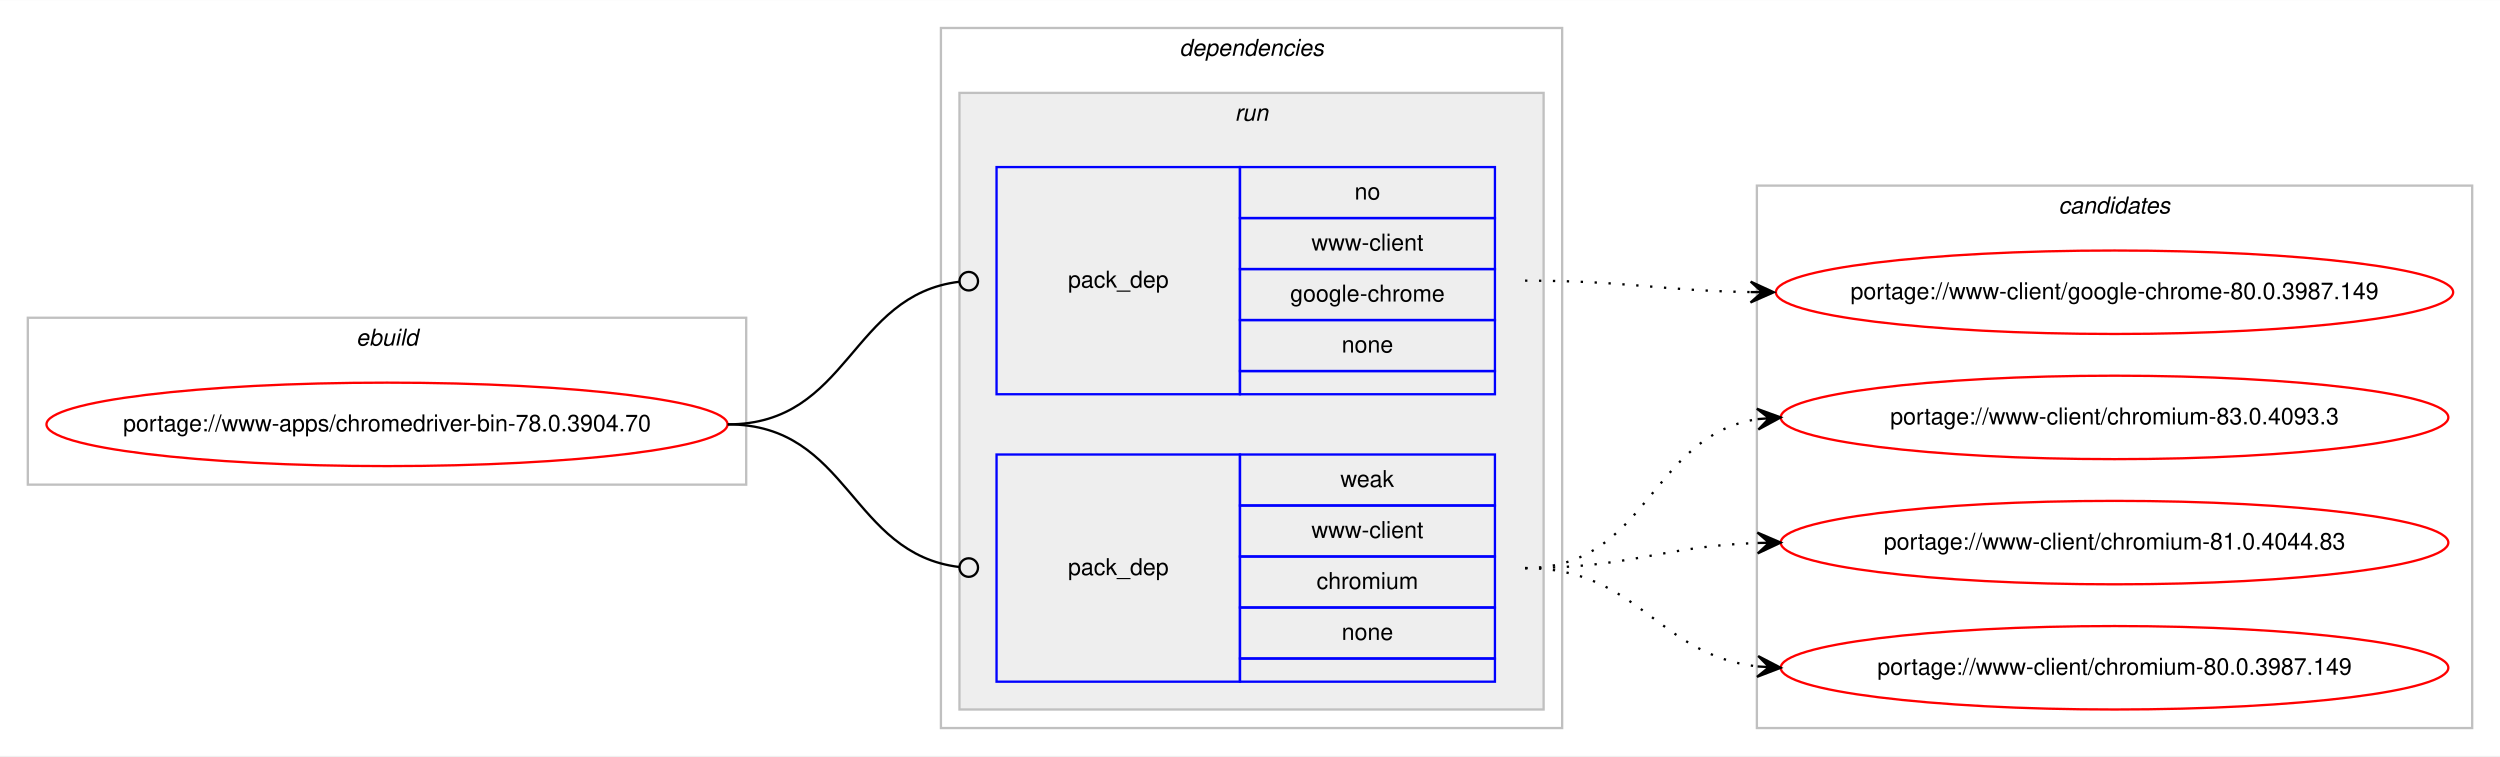
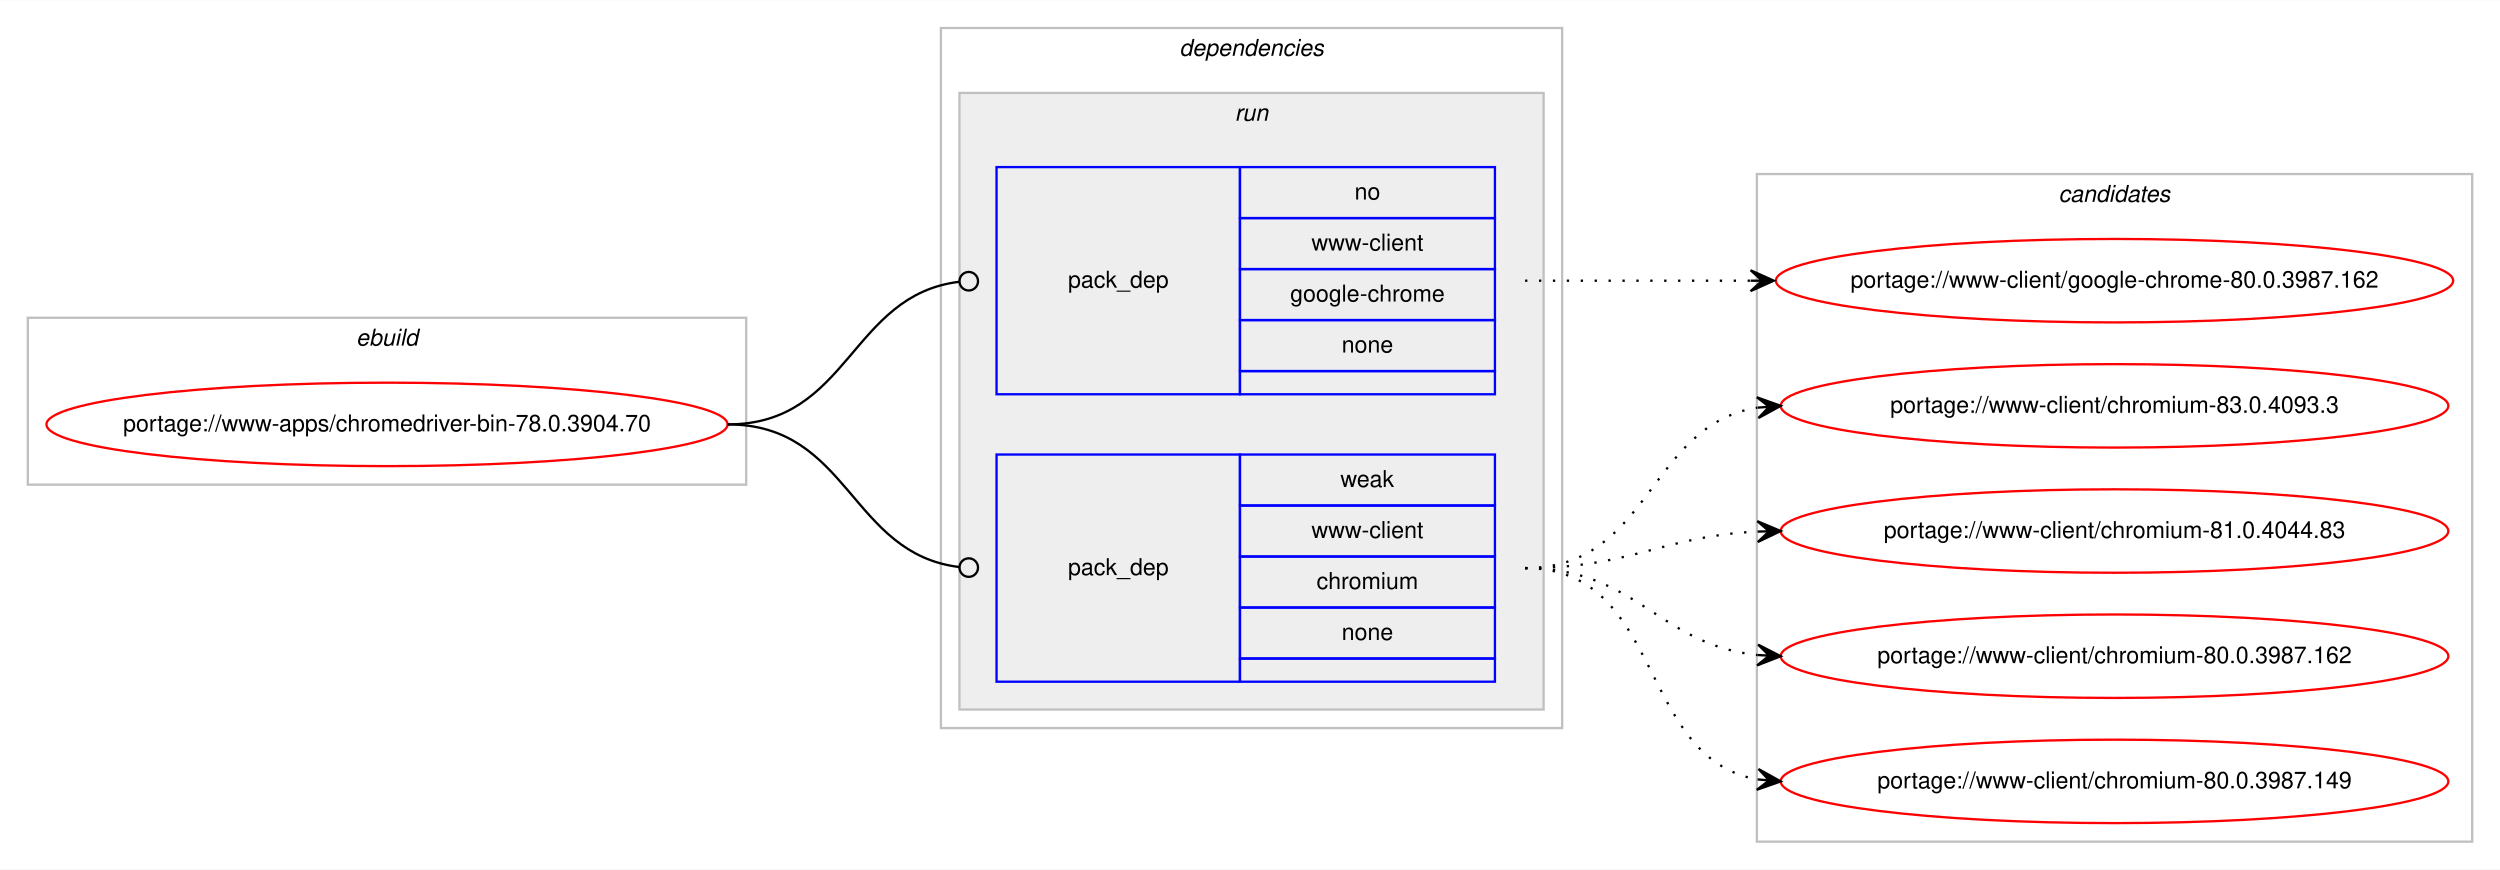
- <svg xmlns="http://www.w3.org/2000/svg" xmlns:xlink="http://www.w3.org/1999/xlink" width="1078pt" height="326pt" viewBox="0.00 0.00 1078.48 326.00">
-   <g id="graph0" class="graph" transform="scale(1 1) rotate(0) translate(4 322)">
-     <polygon fill="#ffffff" stroke="transparent" points="-4,4 -4,-322 1074.484,-322 1074.484,4 -4,4" />
+ <svg xmlns="http://www.w3.org/2000/svg" xmlns:xlink="http://www.w3.org/1999/xlink" width="1078pt" height="375pt" viewBox="0.00 0.00 1078.48 375.00">
+   <g id="graph0" class="graph" transform="scale(1 1) rotate(0) translate(4 371)">
+     <polygon fill="#ffffff" stroke="transparent" points="-4,4 -4,-371 1074.484,-371 1074.484,4 -4,4" />
    <g id="clust1" class="cluster">
-       <polygon fill="none" stroke="#c0c0c0" points="8,-113 8,-185 317.904,-185 317.904,-113 8,-113" />
-       <text text-anchor="start" x="149.615" y="-173" font-family="Helvetica,sans-Serif" font-style="italic" font-size="10.00" fill="#000000">ebuild</text>
+       <polygon fill="none" stroke="#c0c0c0" points="8,-162 8,-234 317.904,-234 317.904,-162 8,-162" />
+       <text text-anchor="start" x="149.615" y="-222" font-family="Helvetica,sans-Serif" font-style="italic" font-size="10.00" fill="#000000">ebuild</text>
    </g>
    <g id="clust2" class="cluster">
-       <polygon fill="none" stroke="#c0c0c0" points="401.904,-8 401.904,-310 669.904,-310 669.904,-8 401.904,-8" />
-       <text text-anchor="start" x="504.779" y="-298" font-family="Helvetica,sans-Serif" font-style="italic" font-size="10.00" fill="#000000">dependencies</text>
+       <polygon fill="none" stroke="#c0c0c0" points="401.904,-57 401.904,-359 669.904,-359 669.904,-57 401.904,-57" />
+       <text text-anchor="start" x="504.779" y="-347" font-family="Helvetica,sans-Serif" font-style="italic" font-size="10.00" fill="#000000">dependencies</text>
    </g>
    <g id="clust5" class="cluster">
-       <polygon fill="#eeeeee" stroke="#c0c0c0" points="409.904,-16 409.904,-282 661.904,-282 661.904,-16 409.904,-16" />
-       <text text-anchor="start" x="528.68" y="-270" font-family="Helvetica,sans-Serif" font-style="italic" font-size="10.00" fill="#000000">run</text>
+       <polygon fill="#eeeeee" stroke="#c0c0c0" points="409.904,-65 409.904,-331 661.904,-331 661.904,-65 409.904,-65" />
+       <text text-anchor="start" x="528.68" y="-319" font-family="Helvetica,sans-Serif" font-style="italic" font-size="10.00" fill="#000000">run</text>
    </g>
    <g id="clust8" class="cluster">
-       <polygon fill="none" stroke="#c0c0c0" points="753.904,-8 753.904,-242 1062.484,-242 1062.484,-8 753.904,-8" />
-       <text text-anchor="start" x="884.018" y="-230" font-family="Helvetica,sans-Serif" font-style="italic" font-size="10.00" fill="#000000">candidates</text>
+       <polygon fill="none" stroke="#c0c0c0" points="753.904,-8 753.904,-296 1062.484,-296 1062.484,-8 753.904,-8" />
+       <text text-anchor="start" x="884.018" y="-284" font-family="Helvetica,sans-Serif" font-style="italic" font-size="10.00" fill="#000000">candidates</text>
    </g>
    <g id="node1" class="node">
      <g id="a_node1">
        <a xlink:href="../www-apps/chromedriver-bin-78.0.3904.70.svg" xlink:title="portage://www-apps/chromedriver-bin-78.0.3904.70">
-           <ellipse fill="none" stroke="#ff0000" cx="162.952" cy="-139" rx="146.904" ry="18" />
-           <text text-anchor="middle" x="162.952" y="-136" font-family="Helvetica,sans-Serif" font-size="10.00" fill="#000000">portage://www-apps/chromedriver-bin-78.0.3904.70</text>
+           <ellipse fill="none" stroke="#ff0000" cx="162.952" cy="-188" rx="146.904" ry="18" />
+           <text text-anchor="middle" x="162.952" y="-185" font-family="Helvetica,sans-Serif" font-size="10.00" fill="#000000">portage://www-apps/chromedriver-bin-78.0.3904.70</text>
        </a>
      </g>
    </g>
    <g id="node2" class="node">
-       <polygon fill="none" stroke="#0000ff" points="425.904,-152 425.904,-250 530.904,-250 530.904,-152 425.904,-152" />
-       <text text-anchor="start" x="456.727" y="-198" font-family="Helvetica,sans-Serif" font-size="10.00" fill="#000000">pack_dep</text>
-       <polygon fill="none" stroke="#0000ff" points="530.904,-228 530.904,-250 640.904,-250 640.904,-228 530.904,-228" />
-       <text text-anchor="start" x="580.345" y="-236" font-family="Helvetica,sans-Serif" font-size="10.00" fill="#000000">no</text>
-       <polygon fill="none" stroke="#0000ff" points="530.904,-206 530.904,-228 640.904,-228 640.904,-206 530.904,-206" />
-       <text text-anchor="start" x="561.743" y="-214" font-family="Helvetica,sans-Serif" font-size="10.00" fill="#000000">www-client</text>
-       <polygon fill="none" stroke="#0000ff" points="530.904,-184 530.904,-206 640.904,-206 640.904,-184 530.904,-184" />
-       <text text-anchor="start" x="552.565" y="-192" font-family="Helvetica,sans-Serif" font-size="10.00" fill="#000000">google-chrome</text>
-       <polygon fill="none" stroke="#0000ff" points="530.904,-162 530.904,-184 640.904,-184 640.904,-162 530.904,-162" />
-       <text text-anchor="start" x="574.786" y="-170" font-family="Helvetica,sans-Serif" font-size="10.00" fill="#000000">none</text>
-       <polygon fill="none" stroke="#0000ff" points="530.904,-152 530.904,-162 640.904,-162 640.904,-152 530.904,-152" />
+       <polygon fill="none" stroke="#0000ff" points="425.904,-201 425.904,-299 530.904,-299 530.904,-201 425.904,-201" />
+       <text text-anchor="start" x="456.727" y="-247" font-family="Helvetica,sans-Serif" font-size="10.00" fill="#000000">pack_dep</text>
+       <polygon fill="none" stroke="#0000ff" points="530.904,-277 530.904,-299 640.904,-299 640.904,-277 530.904,-277" />
+       <text text-anchor="start" x="580.345" y="-285" font-family="Helvetica,sans-Serif" font-size="10.00" fill="#000000">no</text>
+       <polygon fill="none" stroke="#0000ff" points="530.904,-255 530.904,-277 640.904,-277 640.904,-255 530.904,-255" />
+       <text text-anchor="start" x="561.743" y="-263" font-family="Helvetica,sans-Serif" font-size="10.00" fill="#000000">www-client</text>
+       <polygon fill="none" stroke="#0000ff" points="530.904,-233 530.904,-255 640.904,-255 640.904,-233 530.904,-233" />
+       <text text-anchor="start" x="552.565" y="-241" font-family="Helvetica,sans-Serif" font-size="10.00" fill="#000000">google-chrome</text>
+       <polygon fill="none" stroke="#0000ff" points="530.904,-211 530.904,-233 640.904,-233 640.904,-211 530.904,-211" />
+       <text text-anchor="start" x="574.786" y="-219" font-family="Helvetica,sans-Serif" font-size="10.00" fill="#000000">none</text>
+       <polygon fill="none" stroke="#0000ff" points="530.904,-201 530.904,-211 640.904,-211 640.904,-201 530.904,-201" />
    </g>
    <g id="edge1" class="edge">
-       <path fill="none" stroke="#000000" d="M309.952,-139C362.471,-139 362.7,-194.863 409.909,-200.537" />
-       <ellipse fill="none" stroke="#000000" cx="413.911" cy="-200.768" rx="4" ry="4" />
+       <path fill="none" stroke="#000000" d="M309.952,-188C362.471,-188 362.7,-243.863 409.909,-249.537" />
+       <ellipse fill="none" stroke="#000000" cx="413.911" cy="-249.768" rx="4" ry="4" />
    </g>
    <g id="node3" class="node">
-       <polygon fill="none" stroke="#0000ff" points="425.904,-28 425.904,-126 530.904,-126 530.904,-28 425.904,-28" />
-       <text text-anchor="start" x="456.727" y="-74" font-family="Helvetica,sans-Serif" font-size="10.00" fill="#000000">pack_dep</text>
-       <polygon fill="none" stroke="#0000ff" points="530.904,-104 530.904,-126 640.904,-126 640.904,-104 530.904,-104" />
-       <text text-anchor="start" x="574.235" y="-112" font-family="Helvetica,sans-Serif" font-size="10.00" fill="#000000">weak</text>
-       <polygon fill="none" stroke="#0000ff" points="530.904,-82 530.904,-104 640.904,-104 640.904,-82 530.904,-82" />
-       <text text-anchor="start" x="561.743" y="-90" font-family="Helvetica,sans-Serif" font-size="10.00" fill="#000000">www-client</text>
-       <polygon fill="none" stroke="#0000ff" points="530.904,-60 530.904,-82 640.904,-82 640.904,-60 530.904,-60" />
-       <text text-anchor="start" x="563.962" y="-68" font-family="Helvetica,sans-Serif" font-size="10.00" fill="#000000">chromium</text>
-       <polygon fill="none" stroke="#0000ff" points="530.904,-38 530.904,-60 640.904,-60 640.904,-38 530.904,-38" />
-       <text text-anchor="start" x="574.786" y="-46" font-family="Helvetica,sans-Serif" font-size="10.00" fill="#000000">none</text>
-       <polygon fill="none" stroke="#0000ff" points="530.904,-28 530.904,-38 640.904,-38 640.904,-28 530.904,-28" />
+       <polygon fill="none" stroke="#0000ff" points="425.904,-77 425.904,-175 530.904,-175 530.904,-77 425.904,-77" />
+       <text text-anchor="start" x="456.727" y="-123" font-family="Helvetica,sans-Serif" font-size="10.00" fill="#000000">pack_dep</text>
+       <polygon fill="none" stroke="#0000ff" points="530.904,-153 530.904,-175 640.904,-175 640.904,-153 530.904,-153" />
+       <text text-anchor="start" x="574.235" y="-161" font-family="Helvetica,sans-Serif" font-size="10.00" fill="#000000">weak</text>
+       <polygon fill="none" stroke="#0000ff" points="530.904,-131 530.904,-153 640.904,-153 640.904,-131 530.904,-131" />
+       <text text-anchor="start" x="561.743" y="-139" font-family="Helvetica,sans-Serif" font-size="10.00" fill="#000000">www-client</text>
+       <polygon fill="none" stroke="#0000ff" points="530.904,-109 530.904,-131 640.904,-131 640.904,-109 530.904,-109" />
+       <text text-anchor="start" x="563.962" y="-117" font-family="Helvetica,sans-Serif" font-size="10.00" fill="#000000">chromium</text>
+       <polygon fill="none" stroke="#0000ff" points="530.904,-87 530.904,-109 640.904,-109 640.904,-87 530.904,-87" />
+       <text text-anchor="start" x="574.786" y="-95" font-family="Helvetica,sans-Serif" font-size="10.00" fill="#000000">none</text>
+       <polygon fill="none" stroke="#0000ff" points="530.904,-77 530.904,-87 640.904,-87 640.904,-77 530.904,-77" />
    </g>
    <g id="edge2" class="edge">
-       <path fill="none" stroke="#000000" d="M309.952,-139C362.471,-139 362.7,-83.137 409.909,-77.463" />
-       <ellipse fill="none" stroke="#000000" cx="413.911" cy="-77.231" rx="4" ry="4" />
+       <path fill="none" stroke="#000000" d="M309.952,-188C362.471,-188 362.7,-132.137 409.909,-126.463" />
+       <ellipse fill="none" stroke="#000000" cx="413.911" cy="-126.231" rx="4" ry="4" />
    </g>
    <g id="node4" class="node">
      <g id="a_node4">
-         <a xlink:href="../www-client/google-chrome-80.0.3987.149.svg" xlink:title="portage://www-client/google-chrome-80.0.3987.149">
-           <ellipse fill="none" stroke="#ff0000" cx="908.194" cy="-196" rx="146.08" ry="18" />
-           <text text-anchor="middle" x="908.194" y="-193" font-family="Helvetica,sans-Serif" font-size="10.00" fill="#000000">portage://www-client/google-chrome-80.0.3987.149</text>
+         <a xlink:href="../www-client/google-chrome-80.0.3987.162.svg" xlink:title="portage://www-client/google-chrome-80.0.3987.162">
+           <ellipse fill="none" stroke="#ff0000" cx="908.194" cy="-250" rx="146.08" ry="18" />
+           <text text-anchor="middle" x="908.194" y="-247" font-family="Helvetica,sans-Serif" font-size="10.00" fill="#000000">portage://www-client/google-chrome-80.0.3987.162</text>
        </a>
      </g>
    </g>
    <g id="edge3" class="edge">
-       <path fill="none" stroke="#000000" stroke-dasharray="1,5" d="M653.904,-201C698.097,-201 711.505,-196.715 751.129,-196.078" />
-       <polygon fill="#000000" stroke="#000000" points="761.194,-196 751.229,-200.578 756.194,-196.039 751.194,-196.078 751.194,-196.078 751.194,-196.078 756.194,-196.039 751.159,-191.578 761.194,-196 761.194,-196" />
+       <path fill="none" stroke="#000000" stroke-dasharray="1,5" d="M653.904,-250C698.049,-250 711.543,-250 751.138,-250" />
+       <polygon fill="#000000" stroke="#000000" points="761.194,-250 751.194,-254.5 756.194,-250 751.194,-250 751.194,-250 751.194,-250 756.194,-250 751.194,-245.5 761.194,-250 761.194,-250" />
    </g>
    <g id="node5" class="node">
      <g id="a_node5">
        <a xlink:href="../www-client/chromium-83.0.4093.3.svg" xlink:title="portage://www-client/chromium-83.0.4093.3">
-           <ellipse fill="none" stroke="#ff0000" cx="908.194" cy="-142" rx="144" ry="18" />
-           <text text-anchor="middle" x="908.194" y="-139" font-family="Helvetica,sans-Serif" font-size="10.00" fill="#000000">portage://www-client/chromium-83.0.4093.3</text>
+           <ellipse fill="none" stroke="#ff0000" cx="908.194" cy="-196" rx="144" ry="18" />
+           <text text-anchor="middle" x="908.194" y="-193" font-family="Helvetica,sans-Serif" font-size="10.00" fill="#000000">portage://www-client/chromium-83.0.4093.3</text>
        </a>
      </g>
    </g>
    <g id="edge4" class="edge">
-       <path fill="none" stroke="#000000" stroke-dasharray="1,5" d="M653.904,-77C707.245,-77 707.499,-134.129 754.204,-141.27" />
-       <polygon fill="#000000" stroke="#000000" points="764.194,-142 753.892,-145.759 759.207,-141.636 754.22,-141.271 754.22,-141.271 754.22,-141.271 759.207,-141.636 754.548,-136.783 764.194,-142 764.194,-142" />
+       <path fill="none" stroke="#000000" stroke-dasharray="1,5" d="M653.904,-126C708.332,-126 706.615,-187.523 754.025,-195.214" />
+       <polygon fill="#000000" stroke="#000000" points="764.194,-196 753.876,-199.716 759.209,-195.614 754.223,-195.229 754.223,-195.229 754.223,-195.229 759.209,-195.614 754.57,-190.743 764.194,-196 764.194,-196" />
    </g>
    <g id="node6" class="node">
      <g id="a_node6">
        <a xlink:href="../www-client/chromium-81.0.4044.83.svg" xlink:title="portage://www-client/chromium-81.0.4044.83">
-           <ellipse fill="none" stroke="#ff0000" cx="908.194" cy="-88" rx="144" ry="18" />
-           <text text-anchor="middle" x="908.194" y="-85" font-family="Helvetica,sans-Serif" font-size="10.00" fill="#000000">portage://www-client/chromium-81.0.4044.83</text>
+           <ellipse fill="none" stroke="#ff0000" cx="908.194" cy="-142" rx="144" ry="18" />
+           <text text-anchor="middle" x="908.194" y="-139" font-family="Helvetica,sans-Serif" font-size="10.00" fill="#000000">portage://www-client/chromium-81.0.4044.83</text>
        </a>
      </g>
    </g>
    <g id="edge5" class="edge">
-       <path fill="none" stroke="#000000" stroke-dasharray="1,5" d="M653.904,-77C699.605,-77 713.036,-86.468 754.073,-87.836" />
-       <polygon fill="#000000" stroke="#000000" points="764.194,-88 754.122,-92.337 759.194,-87.919 754.195,-87.838 754.195,-87.838 754.195,-87.838 759.194,-87.919 754.268,-83.338 764.194,-88 764.194,-88" />
+       <path fill="none" stroke="#000000" stroke-dasharray="1,5" d="M653.904,-126C699.855,-126 712.84,-139.771 754.027,-141.761" />
+       <polygon fill="#000000" stroke="#000000" points="764.194,-142 754.091,-146.264 759.195,-141.883 754.197,-141.765 754.197,-141.765 754.197,-141.765 759.195,-141.883 754.302,-137.267 764.194,-142 764.194,-142" />
    </g>
    <g id="node7" class="node">
      <g id="a_node7">
+         <a xlink:href="../www-client/chromium-80.0.3987.162.svg" xlink:title="portage://www-client/chromium-80.0.3987.162">
+           <ellipse fill="none" stroke="#ff0000" cx="908.194" cy="-88" rx="144" ry="18" />
+           <text text-anchor="middle" x="908.194" y="-85" font-family="Helvetica,sans-Serif" font-size="10.00" fill="#000000">portage://www-client/chromium-80.0.3987.162</text>
+         </a>
+       </g>
+     </g>
+     <g id="edge6" class="edge">
+       <path fill="none" stroke="#000000" stroke-dasharray="1,5" d="M653.904,-126C702.205,-126 711.235,-93.018 754.167,-88.508" />
+       <polygon fill="#000000" stroke="#000000" points="764.194,-88 754.434,-93.001 759.2,-88.253 754.207,-88.507 754.207,-88.507 754.207,-88.507 759.2,-88.253 753.979,-84.012 764.194,-88 764.194,-88" />
+     </g>
+     <g id="node8" class="node">
+       <g id="a_node8">
        <a xlink:href="../www-client/chromium-80.0.3987.149.svg" xlink:title="portage://www-client/chromium-80.0.3987.149">
          <ellipse fill="none" stroke="#ff0000" cx="908.194" cy="-34" rx="144" ry="18" />
          <text text-anchor="middle" x="908.194" y="-31" font-family="Helvetica,sans-Serif" font-size="10.00" fill="#000000">portage://www-client/chromium-80.0.3987.149</text>
        </a>
      </g>
    </g>
-     <g id="edge6" class="edge">
-       <path fill="none" stroke="#000000" stroke-dasharray="1,5" d="M653.904,-77C702.919,-77 710.667,-39.678 754.04,-34.575" />
-       <polygon fill="#000000" stroke="#000000" points="764.194,-34 754.464,-39.059 759.202,-34.283 754.21,-34.566 754.21,-34.566 754.21,-34.566 759.202,-34.283 753.955,-30.073 764.194,-34 764.194,-34" />
+     <g id="edge7" class="edge">
+       <path fill="none" stroke="#000000" stroke-dasharray="1,5" d="M653.904,-126C714.121,-126 702.069,-44.127 754.099,-34.852" />
+       <polygon fill="#000000" stroke="#000000" points="764.194,-34 754.608,-39.325 759.211,-34.421 754.229,-34.841 754.229,-34.841 754.229,-34.841 759.211,-34.421 753.851,-30.357 764.194,-34 764.194,-34" />
    </g>
  </g>
</svg>
